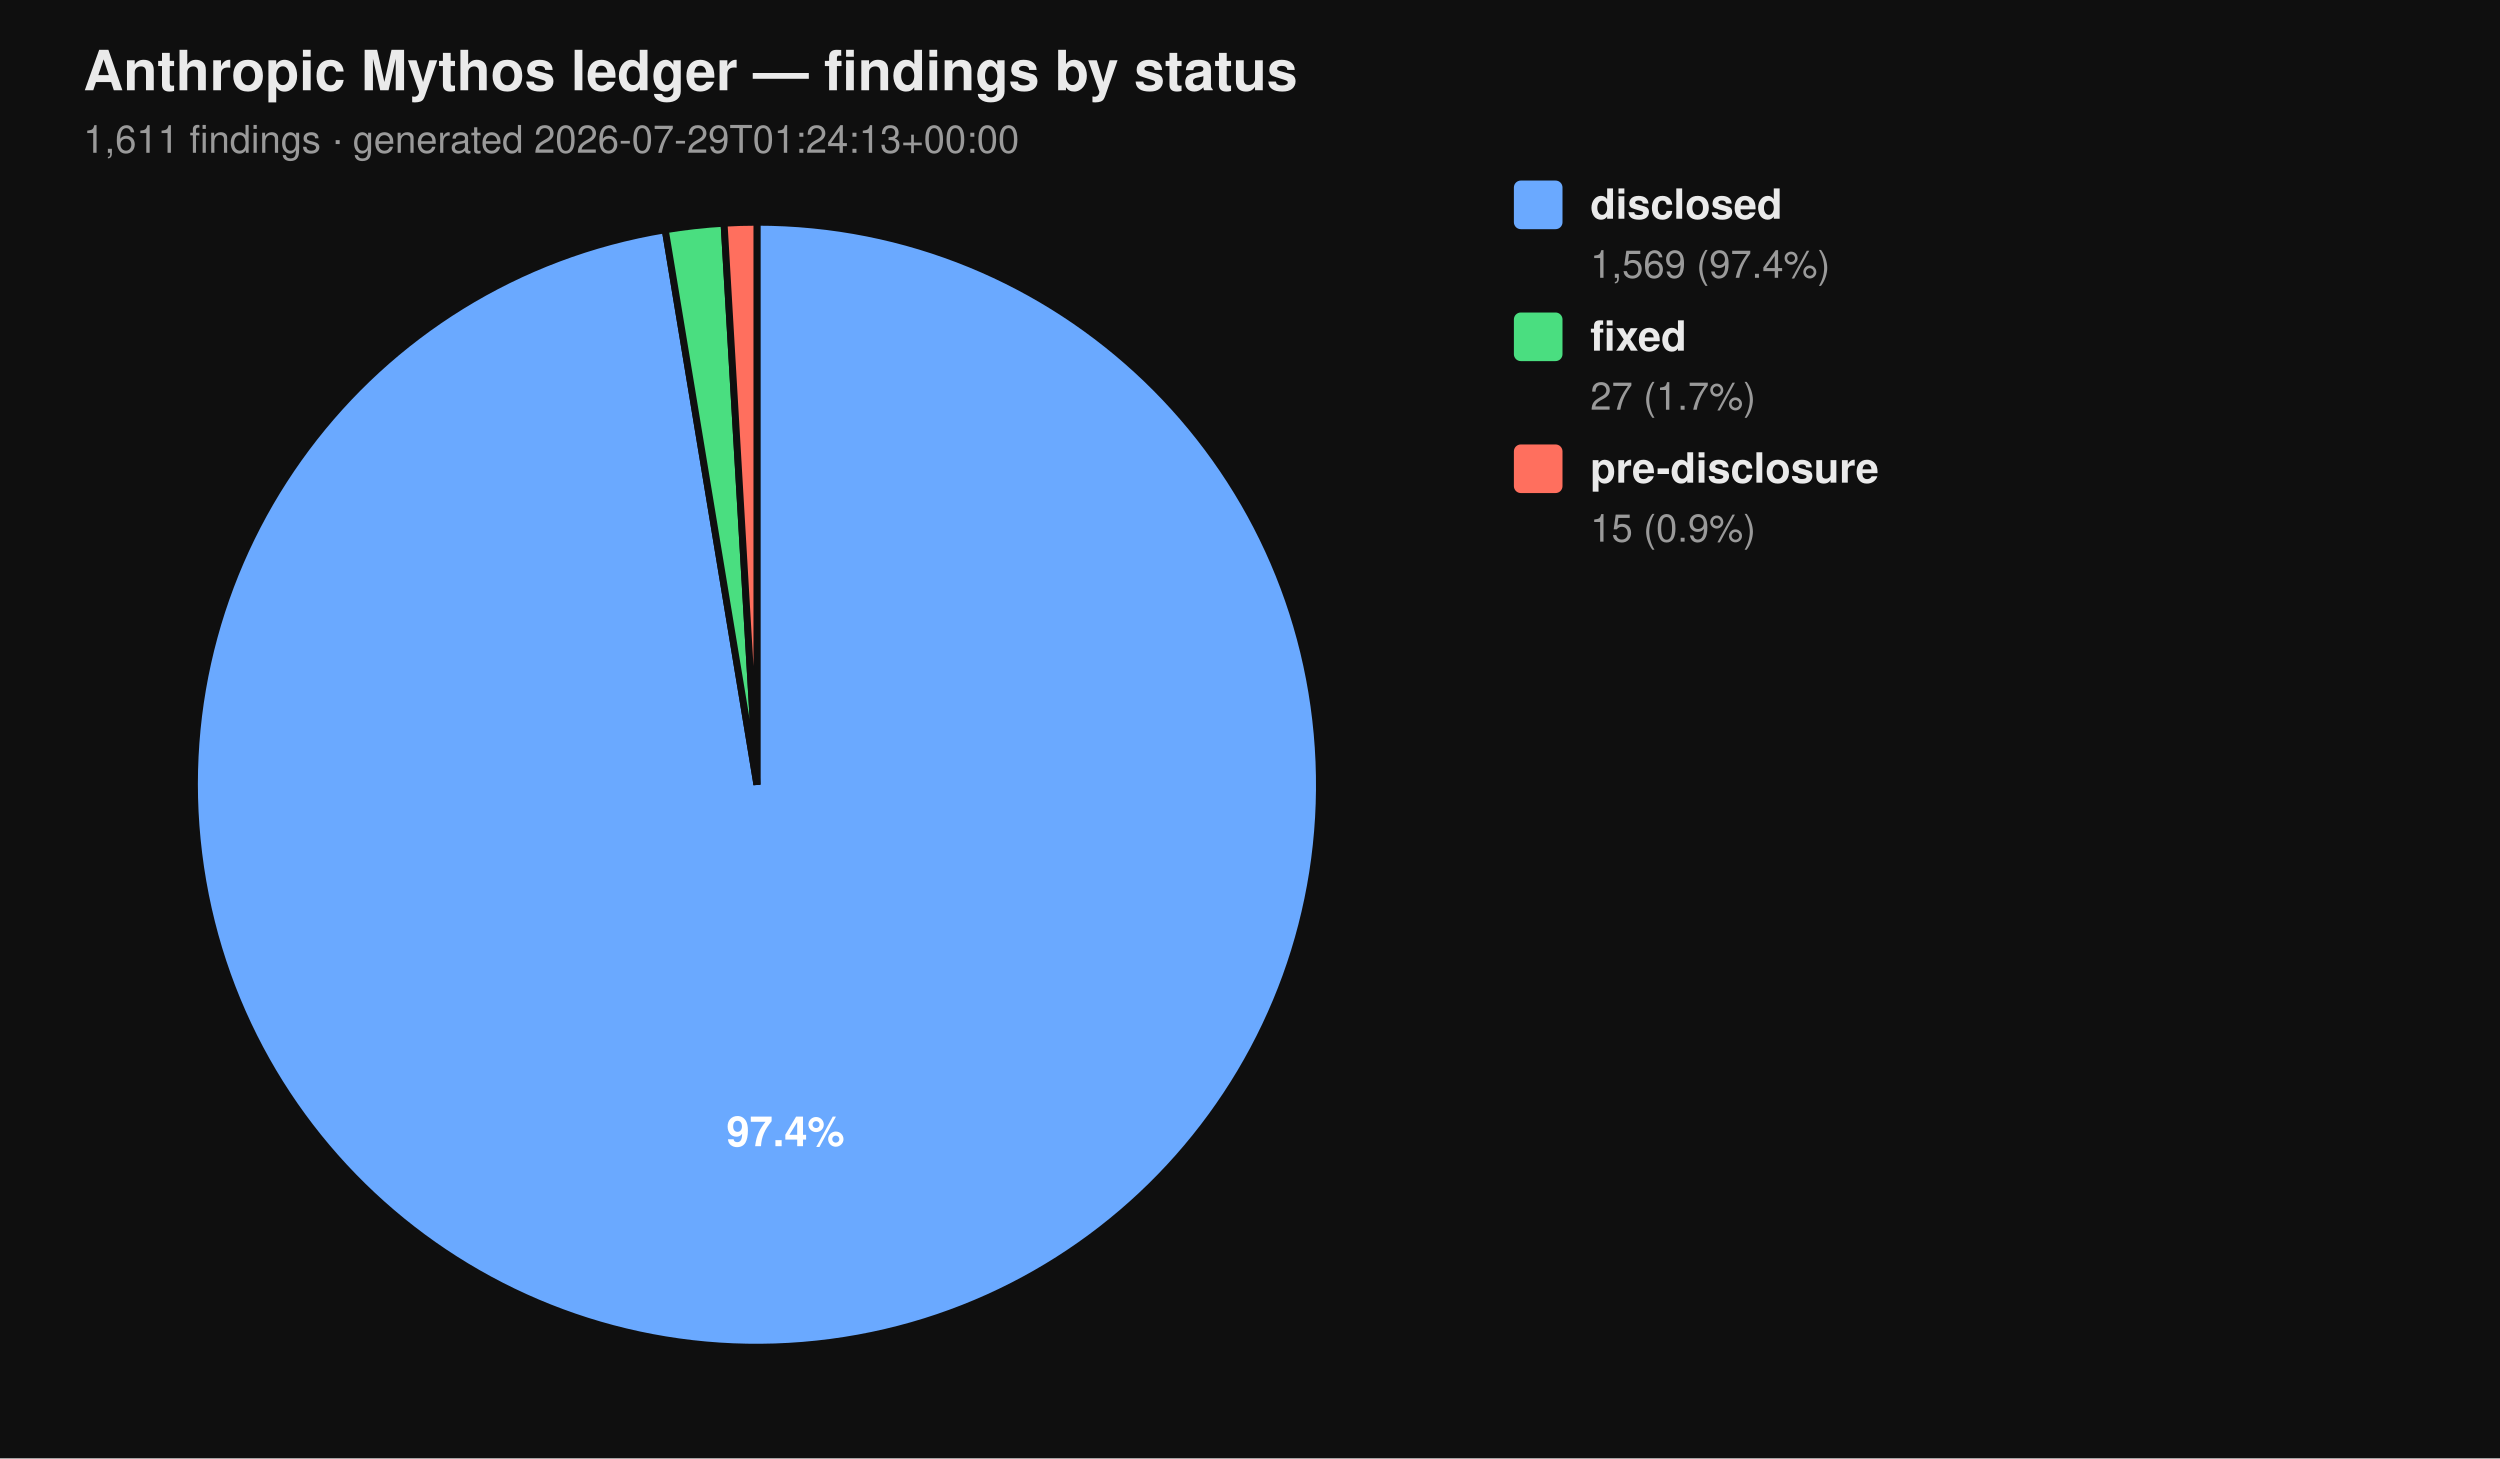
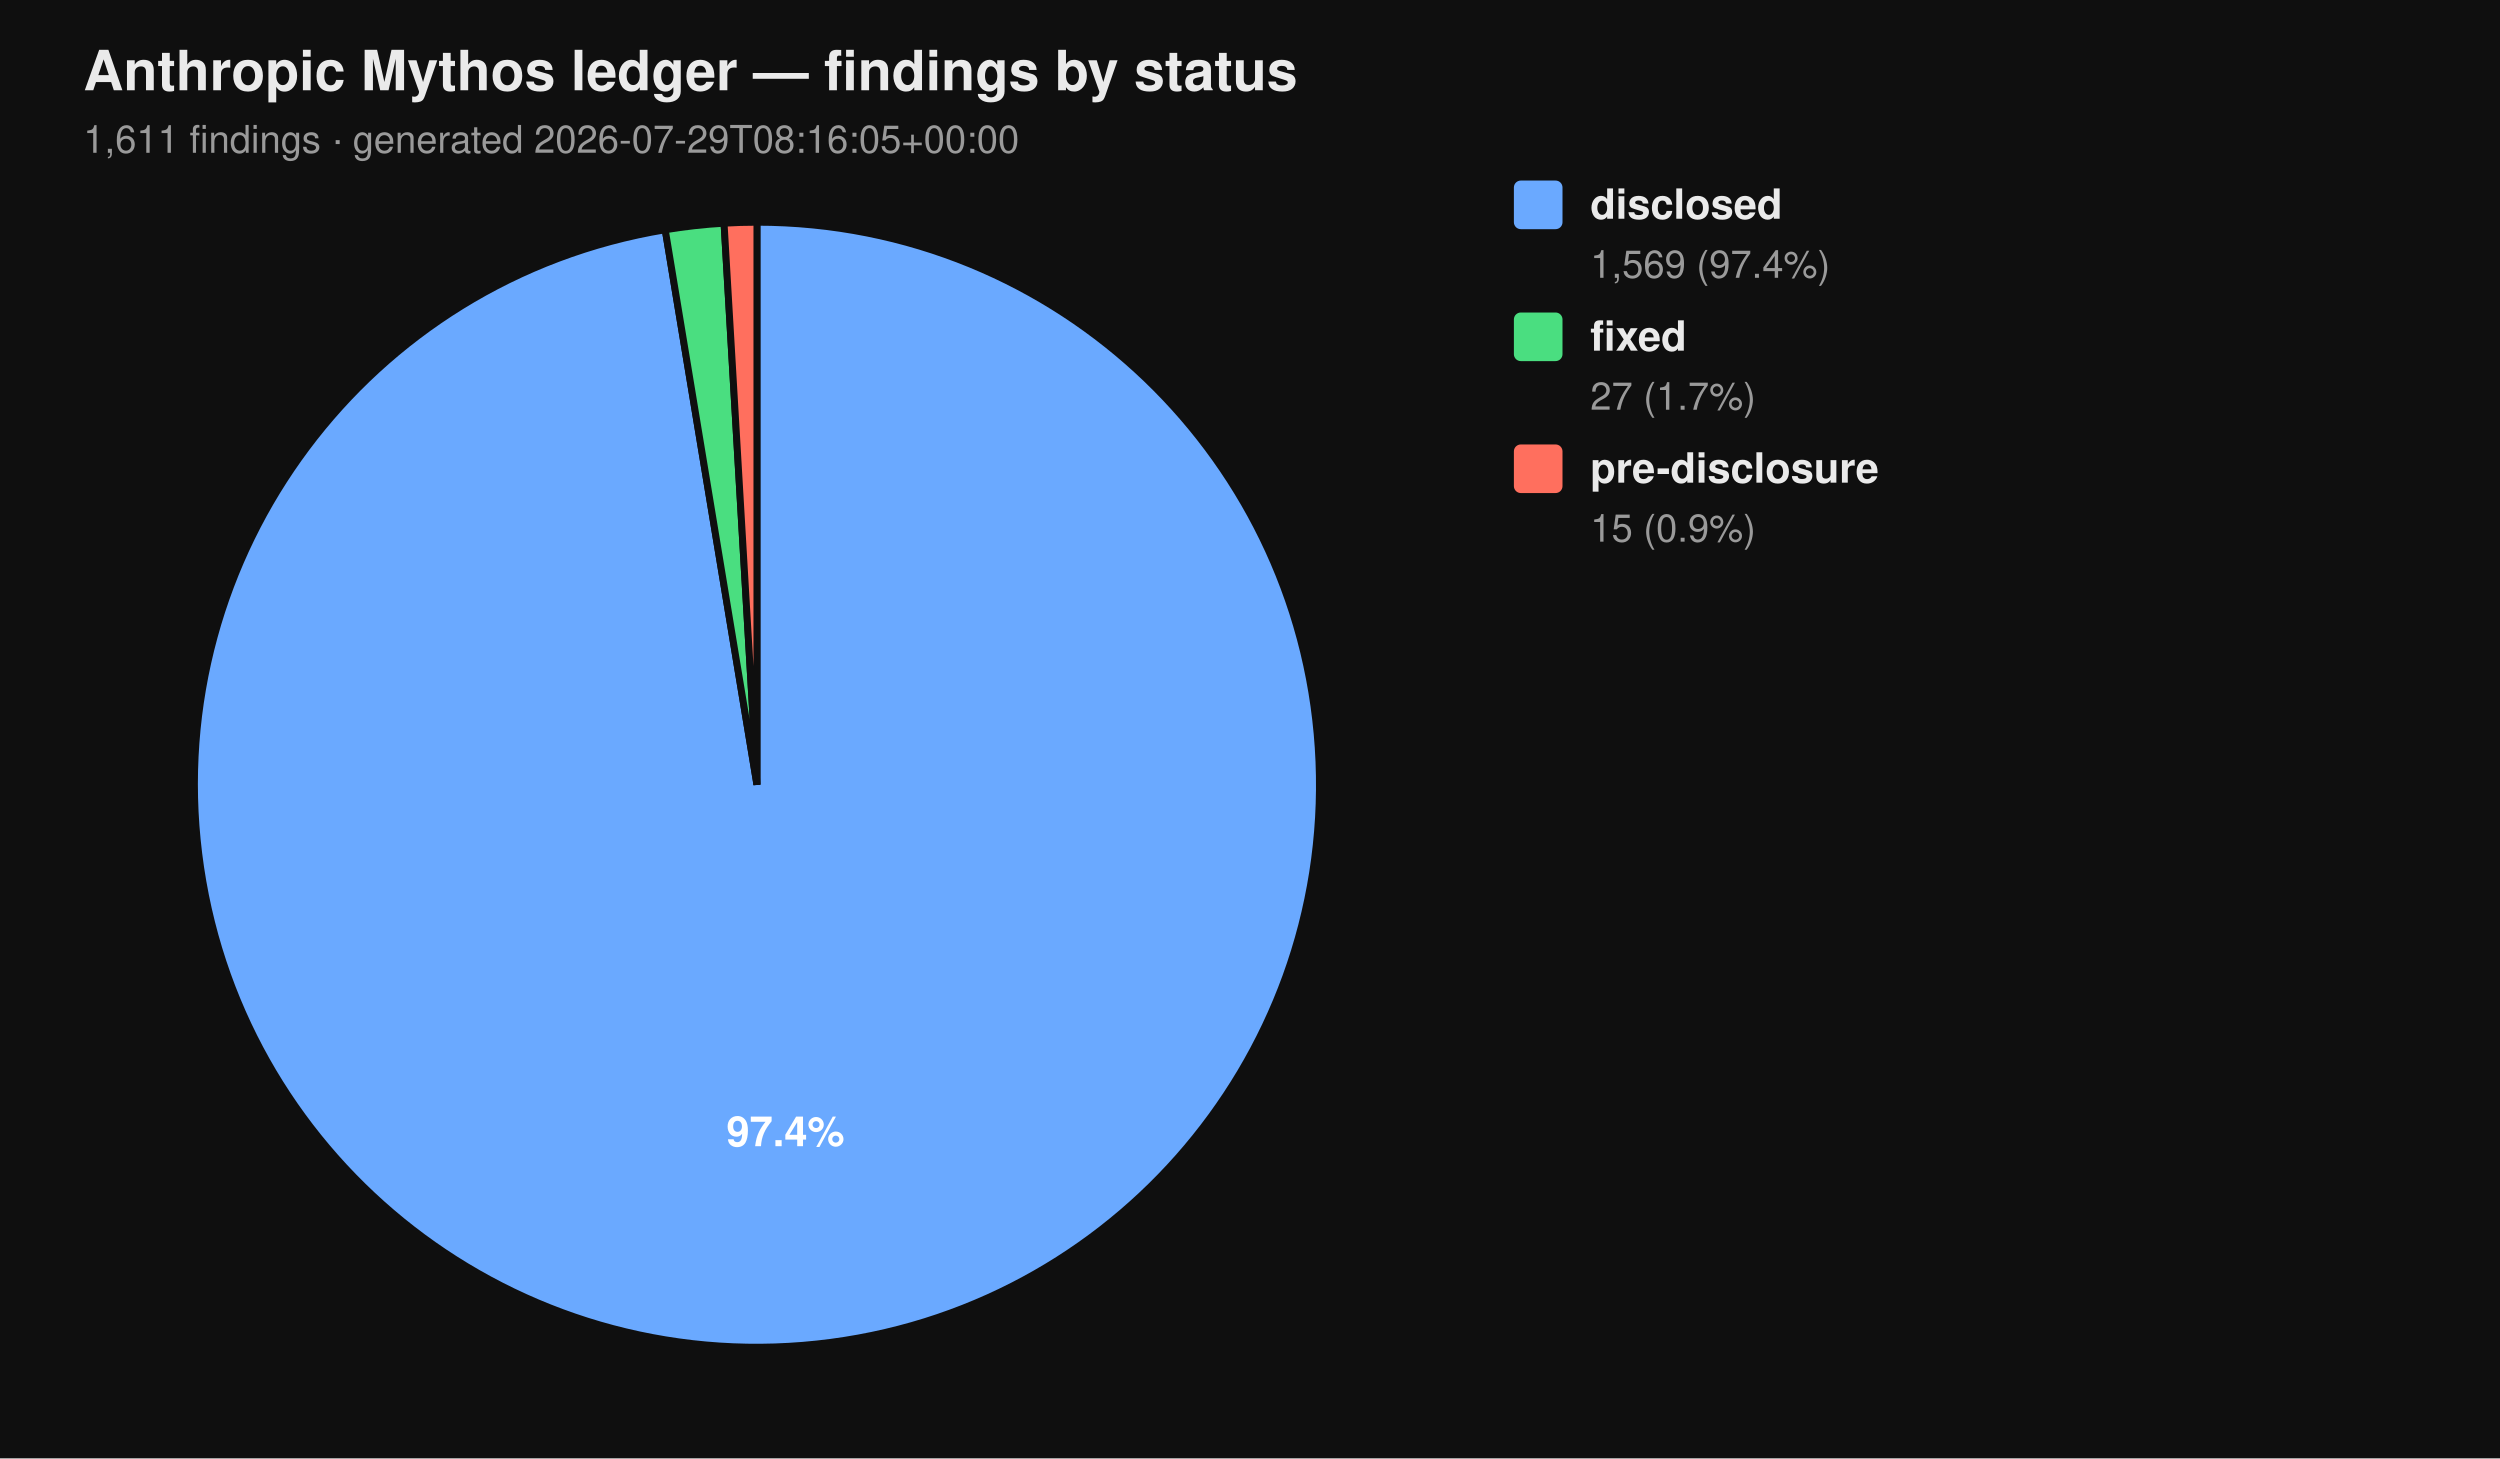
<svg xmlns="http://www.w3.org/2000/svg" viewBox="0 0 720 420" width="720" height="420" font-family="-apple-system, BlinkMacSystemFont, 'Segoe UI', Helvetica, Arial, sans-serif">
  <rect width="100%" height="100%" fill="#0f0f0f" />
  <text x="24" y="26" fill="#eaeaea" font-size="16" font-weight="700">Anthropic Mythos ledger — findings by status</text>
-   <text x="24" y="44" fill="#9a9a9a" font-size="11">1,611 findings  ·  generated 2026-07-29T01:24:13+00:00</text>
+   <text x="24" y="44" fill="#9a9a9a" font-size="11">1,611 findings  ·  generated 2026-07-29T08:16:05+00:00</text>
  <path d="M 218.00 226.00 L 218.00 64.00 A 162.00 162.00 0 1 1 191.58 66.17 Z" fill="#6aa9ff" stroke="#0f0f0f" stroke-width="2" />
  <path d="M 218.00 226.00 L 191.58 66.17 A 162.00 162.00 0 0 1 208.53 64.28 Z" fill="#4ade80" stroke="#0f0f0f" stroke-width="2" />
  <path d="M 218.00 226.00 L 208.53 64.28 A 162.00 162.00 0 0 1 218.00 64.00 Z" fill="#ff6f5e" stroke="#0f0f0f" stroke-width="2" />
  <text x="226.22" y="330.10" text-anchor="middle" fill="#ffffff" font-size="12" font-weight="700">97.4%</text>
  <rect x="436" y="52" width="14" height="14" rx="2" ry="2" fill="#6aa9ff" />
  <text x="458" y="63" fill="#eaeaea" font-size="12" font-weight="600">disclosed</text>
  <text x="458" y="80" fill="#9a9a9a" font-size="11">1,569 (97.4%)</text>
  <rect x="436" y="90" width="14" height="14" rx="2" ry="2" fill="#4ade80" />
  <text x="458" y="101" fill="#eaeaea" font-size="12" font-weight="600">fixed</text>
  <text x="458" y="118" fill="#9a9a9a" font-size="11">27 (1.7%)</text>
  <rect x="436" y="128" width="14" height="14" rx="2" ry="2" fill="#ff6f5e" />
  <text x="458" y="139" fill="#eaeaea" font-size="12" font-weight="600">pre-disclosure</text>
  <text x="458" y="156" fill="#9a9a9a" font-size="11">15 (0.9%)</text>
</svg>
